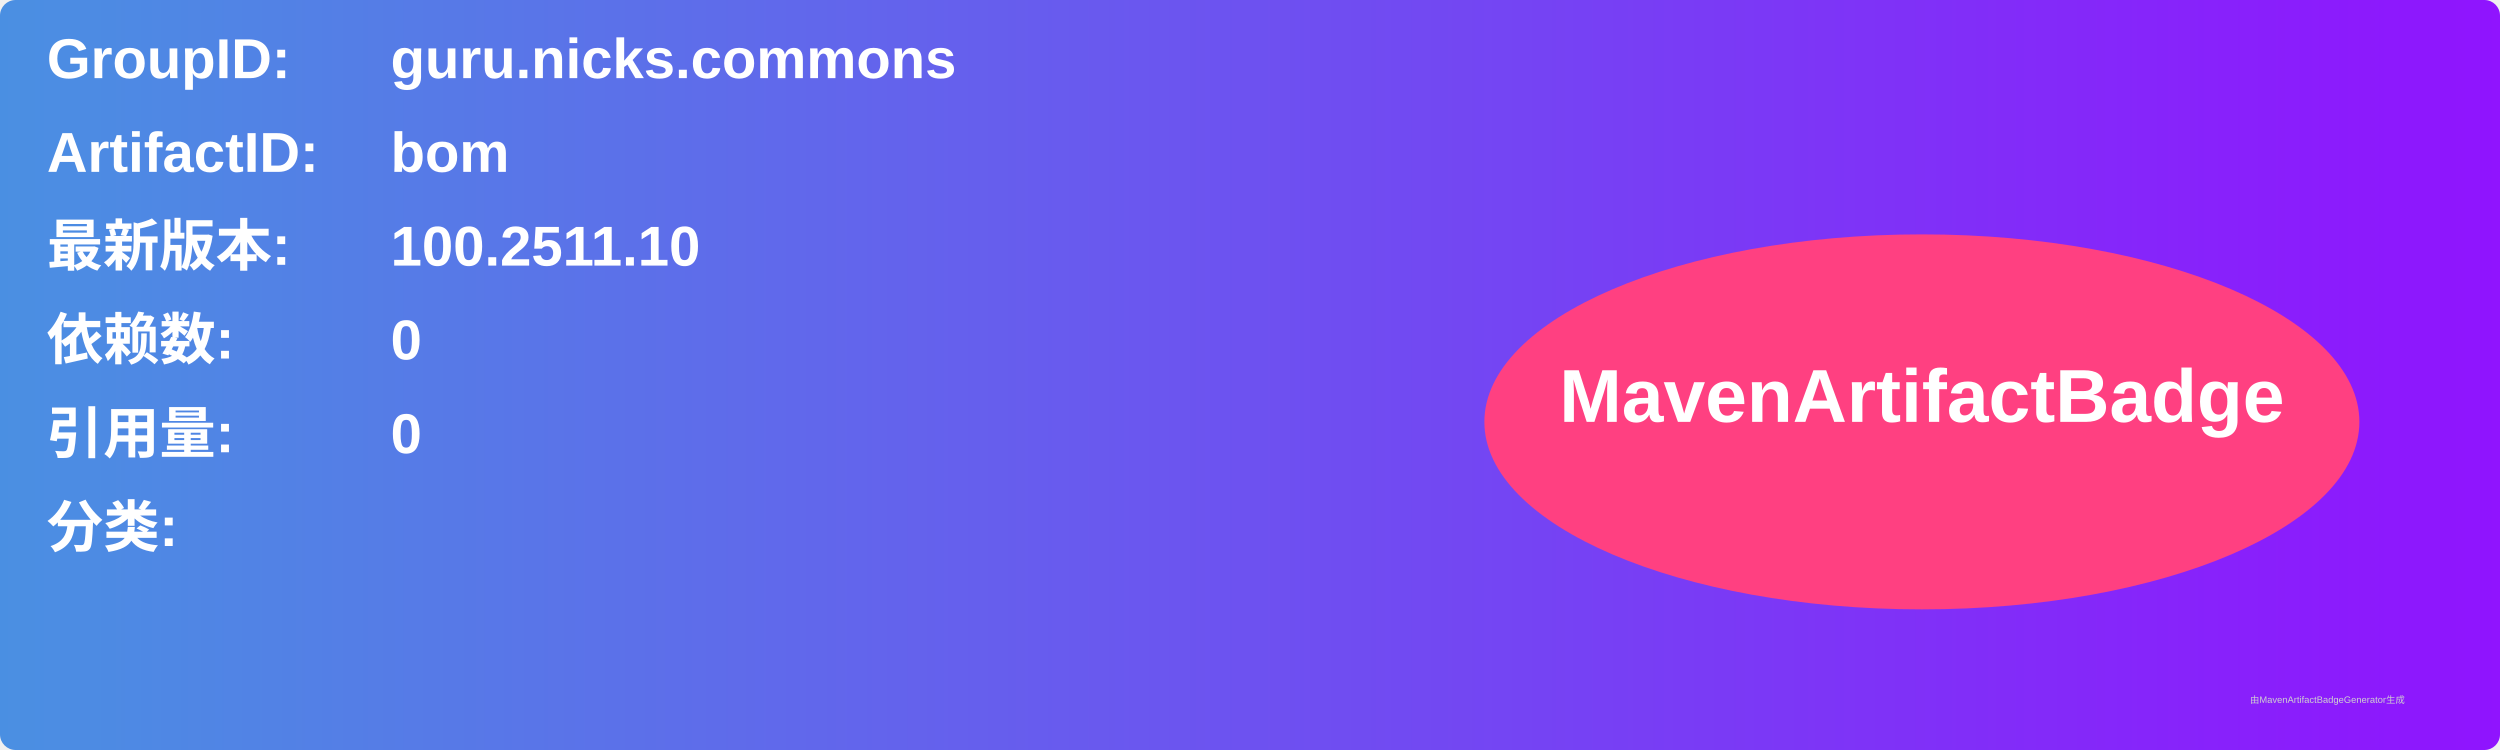
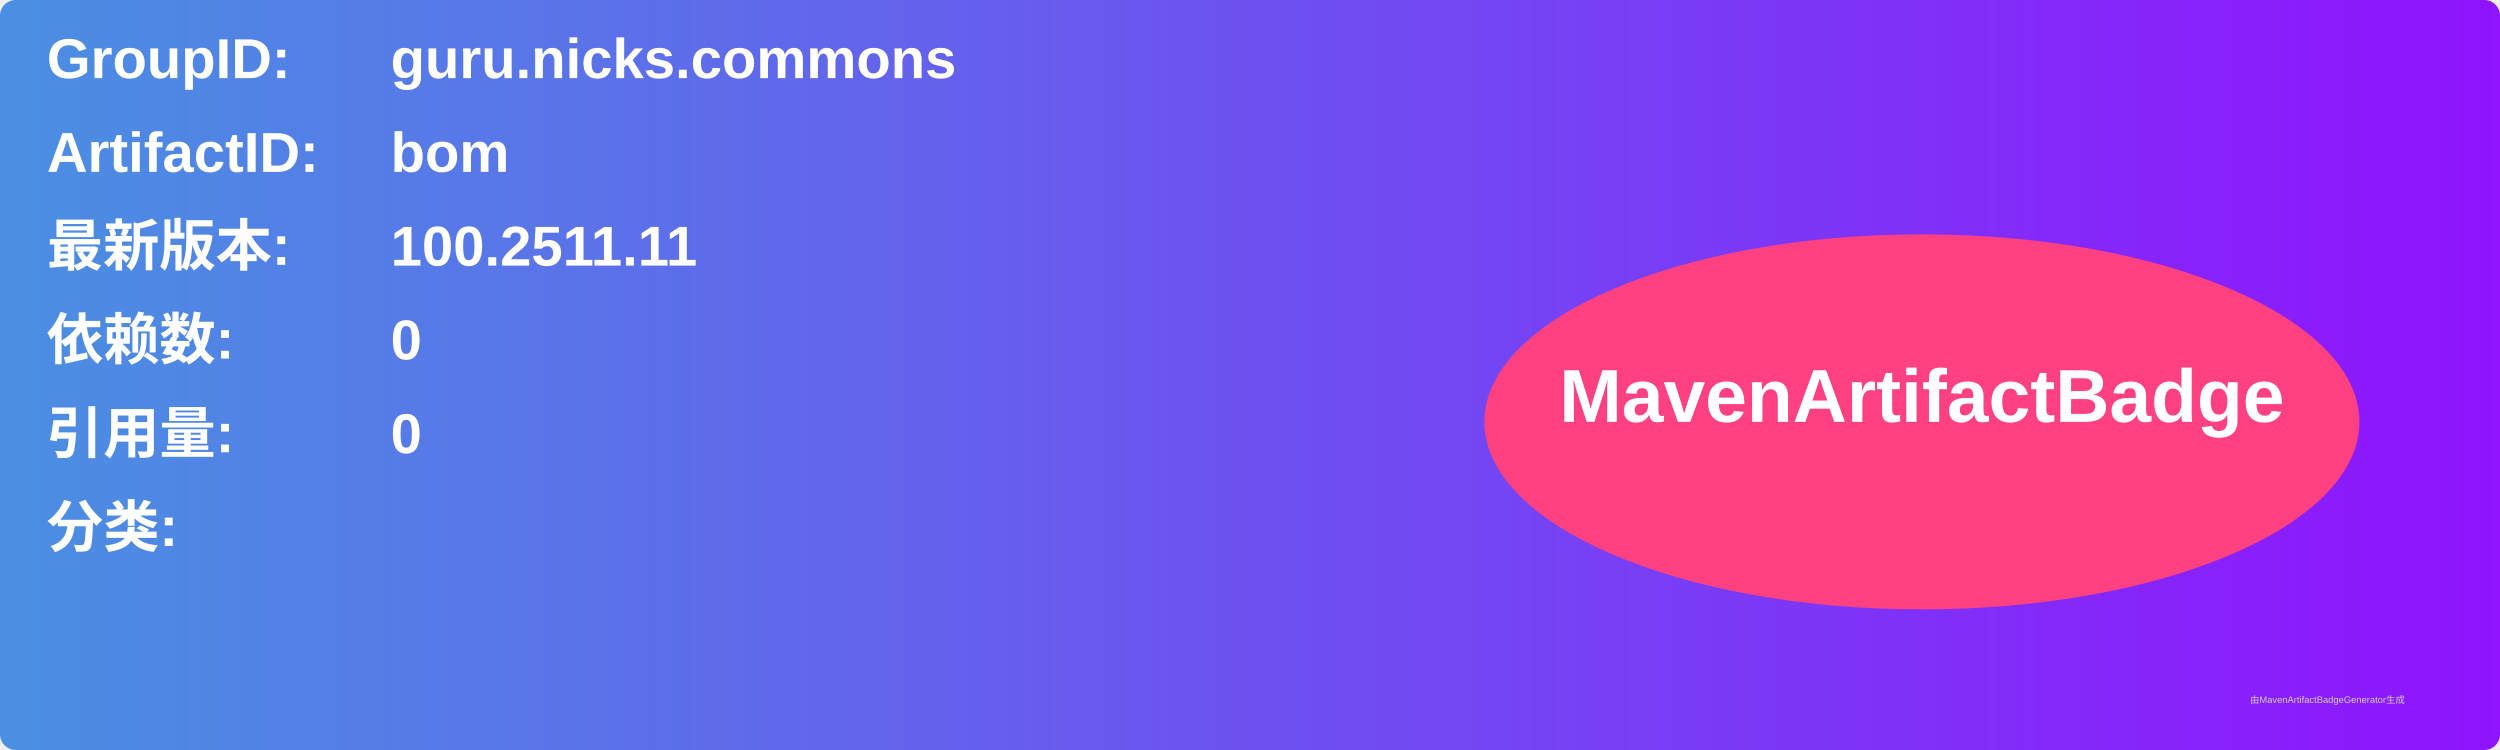
<svg xmlns="http://www.w3.org/2000/svg" width="800" height="240" viewBox="0 0 800 240">
  <linearGradient id="grad" x1="0%" y1="0%" x2="100%" y2="0%">
    <stop offset="0%" stop-color="#4a90e2" />
    <stop offset="100%" stop-color="#9013fe" />
  </linearGradient>
  <rect width="100%" height="100%" rx="5" ry="5" fill="url(#grad)" />
  <g transform="translate(15, 15)">
    <text x="0" y="10" font-family="Arial" font-size="18" fill="white" font-weight="bold" width="260">GroupID:</text>
    <text x="110" y="10" font-family="Arial" font-size="18" fill="white" font-weight="bold" width="460">guru.nicks.commons</text>
    <text x="0" y="40" font-family="Arial" font-size="18" fill="white" font-weight="bold" width="260">ArtifactID:</text>
    <text x="110" y="40" font-family="Arial" font-size="18" fill="white" font-weight="bold" width="460">bom</text>
    <text x="0" y="70" font-family="Arial" font-size="18" fill="white" font-weight="bold">最新版本:</text>
    <text x="110" y="70" font-family="Arial" font-size="18" fill="white" font-weight="bold">
-       <tspan font-weight="bold">100.2511.10</tspan>
+       <tspan font-weight="bold">100.2511.11</tspan>
    </text>
    <text x="0" y="100" font-family="Arial" font-size="18" fill="white" font-weight="bold">依赖数: </text>
    <text x="110" y="100" font-family="Arial" font-size="18" fill="white">
      <tspan font-weight="bold">0</tspan>
    </text>
    <text x="0" y="130" font-family="Arial" font-size="18" fill="white" font-weight="bold">引用量: </text>
    <text x="110" y="130" font-family="Arial" font-size="18" fill="white">
      <tspan font-weight="bold">0</tspan>
    </text>
    <text x="0" y="160" font-family="Arial" font-size="18" fill="white" font-weight="bold">分类:</text>
    <text x="10" y="190" font-family="Arial" font-size="10" fill="white">
      <tspan font-weight="bold" />
    </text>
    <ellipse cx="600" cy="120" rx="140" ry="60" fill="#ff4081" />
    <text x="600" y="120" text-anchor="middle" font-family="Arial" font-size="24" fill="white" font-weight="bold">MavenArtifactBadge</text>
  </g>
  <text x="720" y="225" font-family="Arial" font-size="3" fill="#d0d0d0">由MavenArtifactBadgeGenerator生成</text>
</svg>
